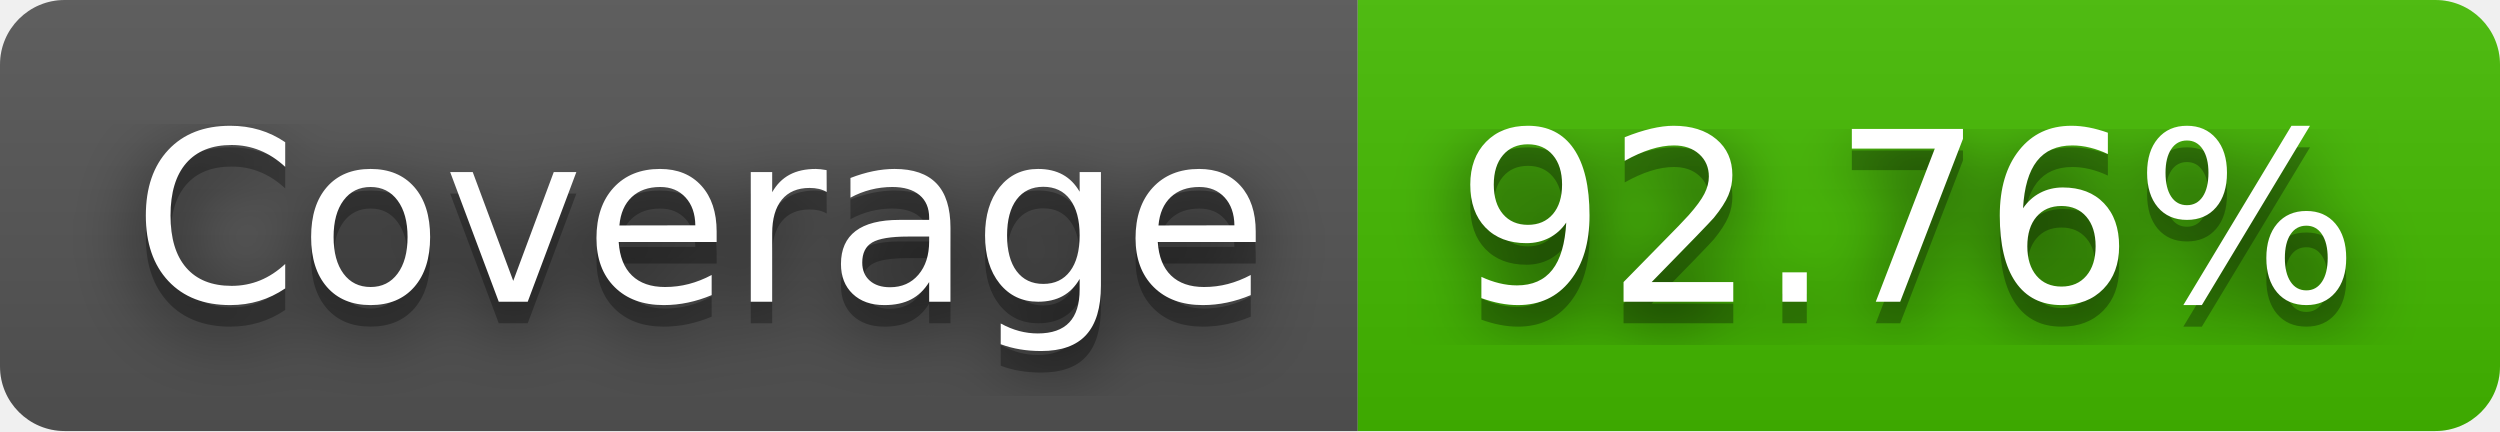
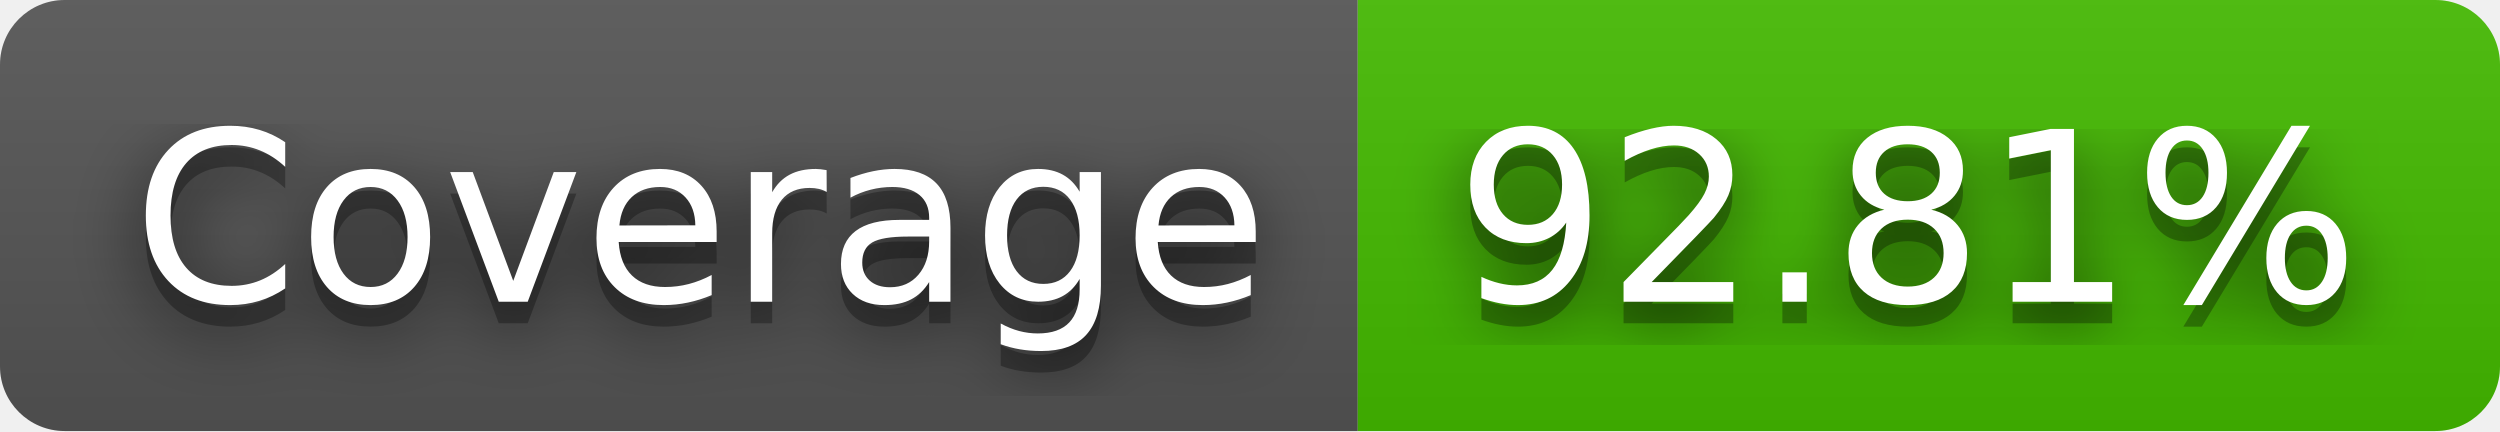
- <svg xmlns="http://www.w3.org/2000/svg" width="116" height="20" role="img" aria-label="Coverage: 92.76%">
+ <svg xmlns="http://www.w3.org/2000/svg" width="116" height="20" role="img" aria-label="Coverage: 92.81%">
  <filter id="blur">
    <feGaussianBlur in="SourceGraphic" stdDeviation="16" />
  </filter>
  <linearGradient id="s" x2="0" y2="100%">
    <stop offset="0" stop-color="#bbb" stop-opacity=".1" />
    <stop offset="1" stop-opacity=".1" />
  </linearGradient>
  <clipPath id="r">
    <rect width="116" height="20" rx="3" fill="#fff" />
  </clipPath>
  <g clip-path="url(#r)">
    <rect width="63" height="20" fill="#555" />
    <rect x="63" width="53" height="20" fill="#4b0" />
    <rect width="116" height="20" fill="url(#s)" />
  </g>
  <g fill="#fff" text-anchor="middle" font-family="Verdana,Geneva,DejaVu Sans,sans-serif" text-rendering="geometricPrecision" font-size="110">
    <text aria-hidden="true" x="325" y="150" fill="#010101" fill-opacity=".80" filter="url(#blur)" transform="scale(.1)" textLength="530">Coverage</text>
    <text aria-hidden="true" x="325" y="150" fill="#010101" fill-opacity=".3" transform="scale(.1)" textLength="530">Coverage</text>
    <text x="325" y="140" transform="scale(.1)" fill="#fff" textLength="530">Coverage</text>
-     <text aria-hidden="true" x="885" y="150" fill="#010101" fill-opacity=".80" filter="url(#blur)" transform="scale(.1)" textLength="430">92.76%</text>
-     <text aria-hidden="true" x="885" y="150" fill="#010101" fill-opacity=".3" transform="scale(.1)" textLength="430">92.76%</text>
-     <text x="885" y="140" transform="scale(.1)" fill="#fff" textLength="430">92.76%</text>
+     <text aria-hidden="true" x="885" y="150" fill="#010101" fill-opacity=".80" filter="url(#blur)" transform="scale(.1)" textLength="430">92.81%</text>
+     <text aria-hidden="true" x="885" y="150" fill="#010101" fill-opacity=".3" transform="scale(.1)" textLength="430">92.81%</text>
+     <text x="885" y="140" transform="scale(.1)" fill="#fff" textLength="430">92.81%</text>
  </g>
</svg>
